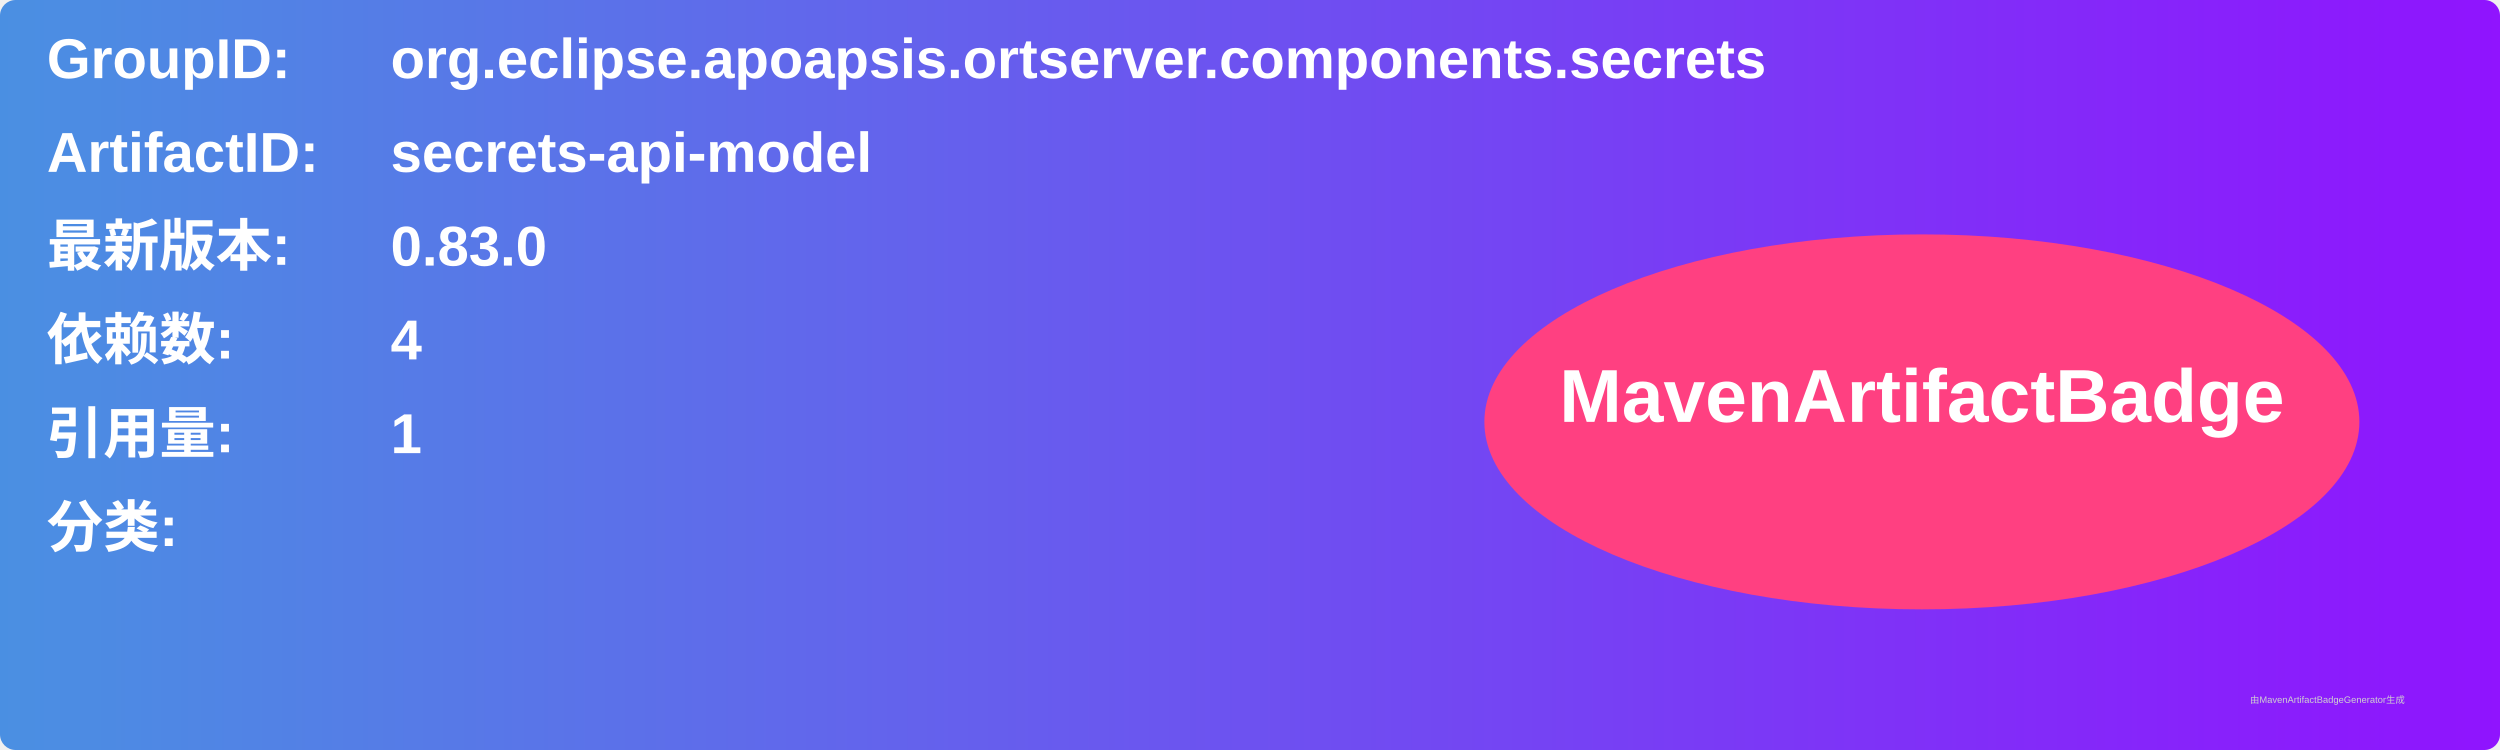
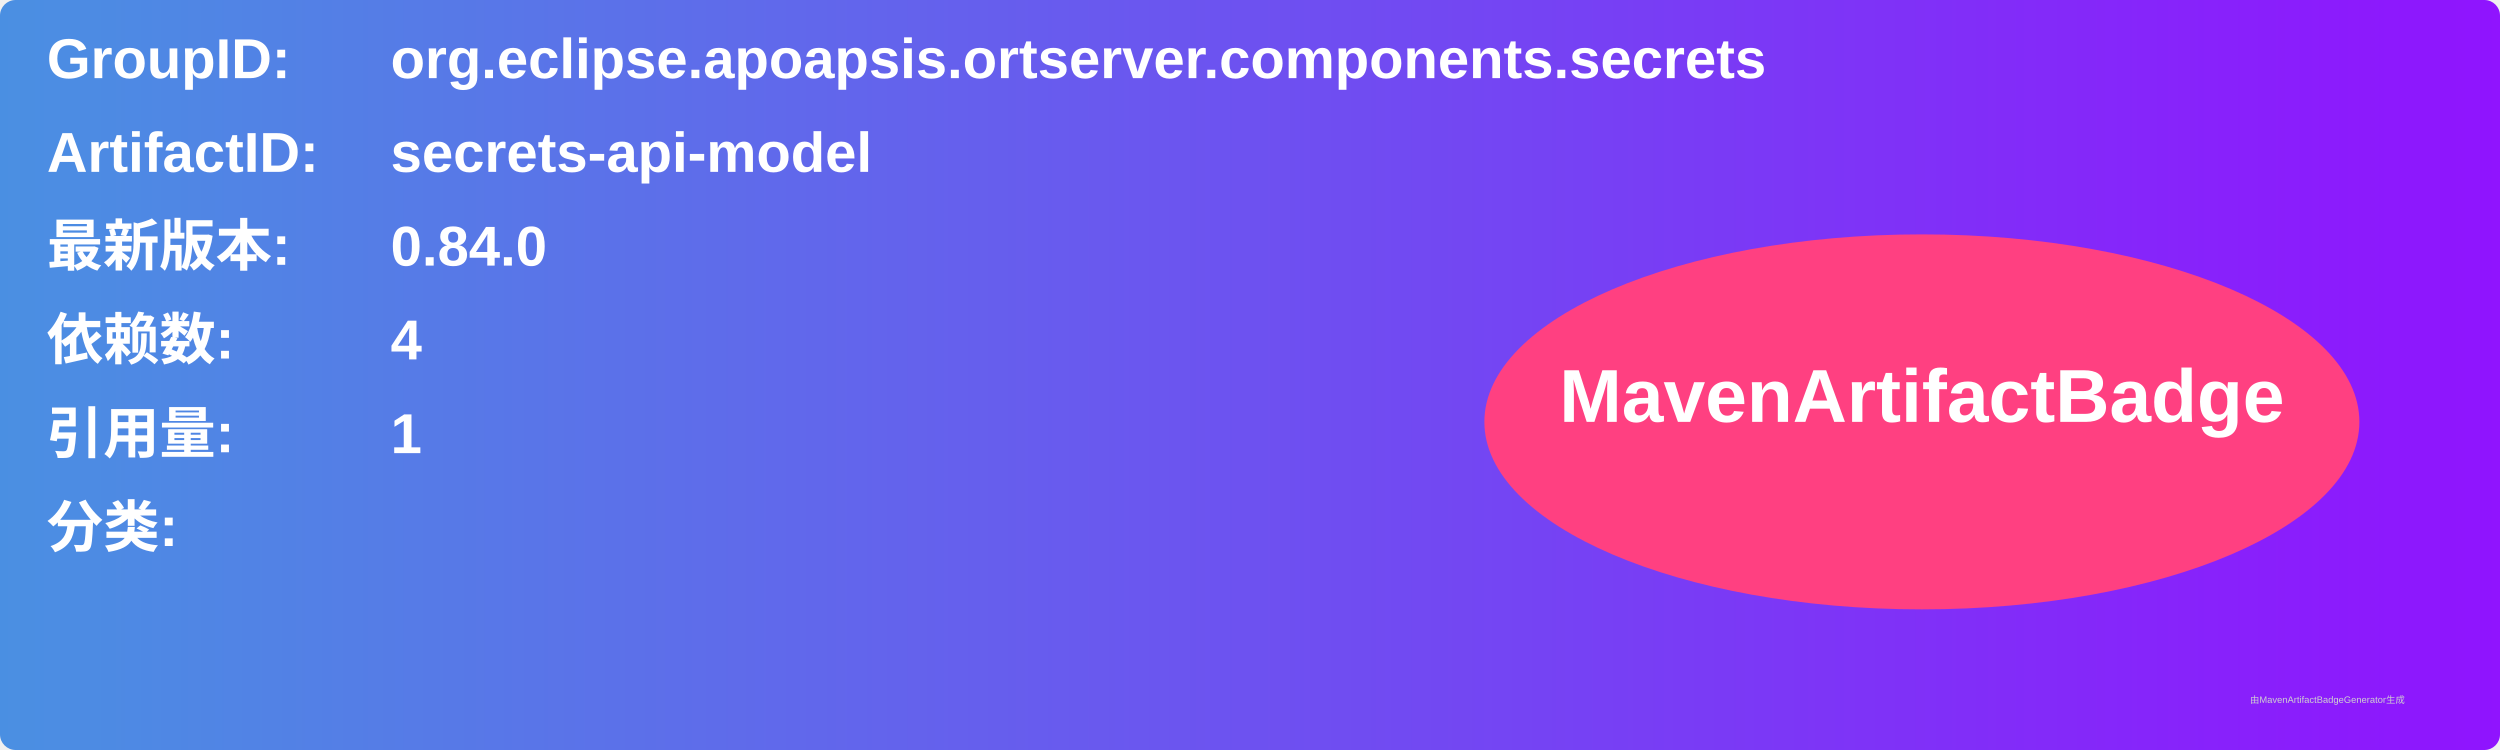
<svg xmlns="http://www.w3.org/2000/svg" width="800" height="240" viewBox="0 0 800 240">
  <linearGradient id="grad" x1="0%" y1="0%" x2="100%" y2="0%">
    <stop offset="0%" stop-color="#4a90e2" />
    <stop offset="100%" stop-color="#9013fe" />
  </linearGradient>
  <rect width="100%" height="100%" rx="5" ry="5" fill="url(#grad)" />
  <g transform="translate(15, 15)">
    <text x="0" y="10" font-family="Arial" font-size="18" fill="white" font-weight="bold" width="260">GroupID:</text>
    <text x="110" y="10" font-family="Arial" font-size="18" fill="white" font-weight="bold" width="460">org.eclipse.apoapsis.ortserver.components.secrets</text>
    <text x="0" y="40" font-family="Arial" font-size="18" fill="white" font-weight="bold" width="260">ArtifactID:</text>
    <text x="110" y="40" font-family="Arial" font-size="18" fill="white" font-weight="bold" width="460">secrets-api-model</text>
    <text x="0" y="70" font-family="Arial" font-size="18" fill="white" font-weight="bold">最新版本:</text>
    <text x="110" y="70" font-family="Arial" font-size="18" fill="white" font-weight="bold">
-       <tspan font-weight="bold">0.83.0</tspan>
+       <tspan font-weight="bold">0.84.0</tspan>
    </text>
    <text x="0" y="100" font-family="Arial" font-size="18" fill="white" font-weight="bold">依赖数: </text>
    <text x="110" y="100" font-family="Arial" font-size="18" fill="white">
      <tspan font-weight="bold">4</tspan>
    </text>
    <text x="0" y="130" font-family="Arial" font-size="18" fill="white" font-weight="bold">引用量: </text>
    <text x="110" y="130" font-family="Arial" font-size="18" fill="white">
      <tspan font-weight="bold">1</tspan>
    </text>
    <text x="0" y="160" font-family="Arial" font-size="18" fill="white" font-weight="bold">分类:</text>
    <text x="10" y="190" font-family="Arial" font-size="10" fill="white">
      <tspan font-weight="bold" />
    </text>
    <ellipse cx="600" cy="120" rx="140" ry="60" fill="#ff4081" />
    <text x="600" y="120" text-anchor="middle" font-family="Arial" font-size="24" fill="white" font-weight="bold">MavenArtifactBadge</text>
  </g>
  <text x="720" y="225" font-family="Arial" font-size="3" fill="#d0d0d0">由MavenArtifactBadgeGenerator生成</text>
</svg>
